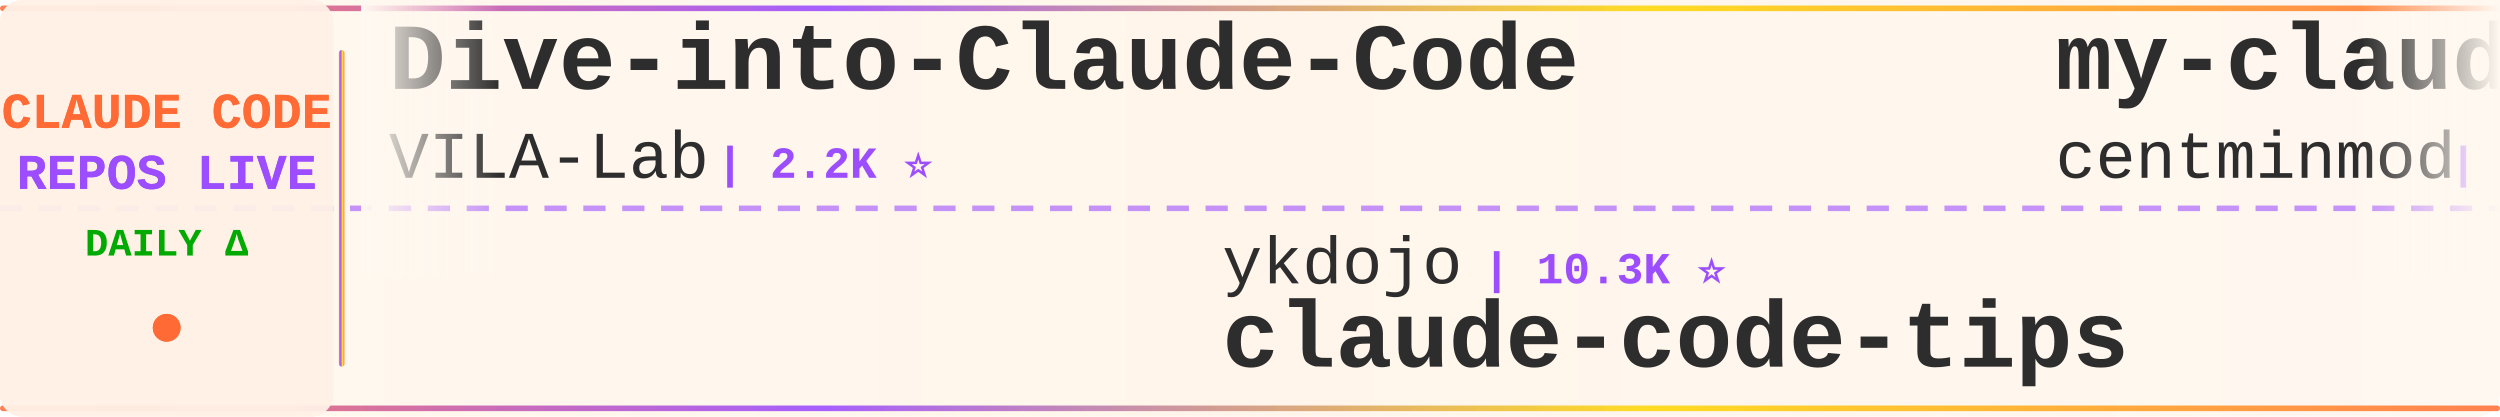
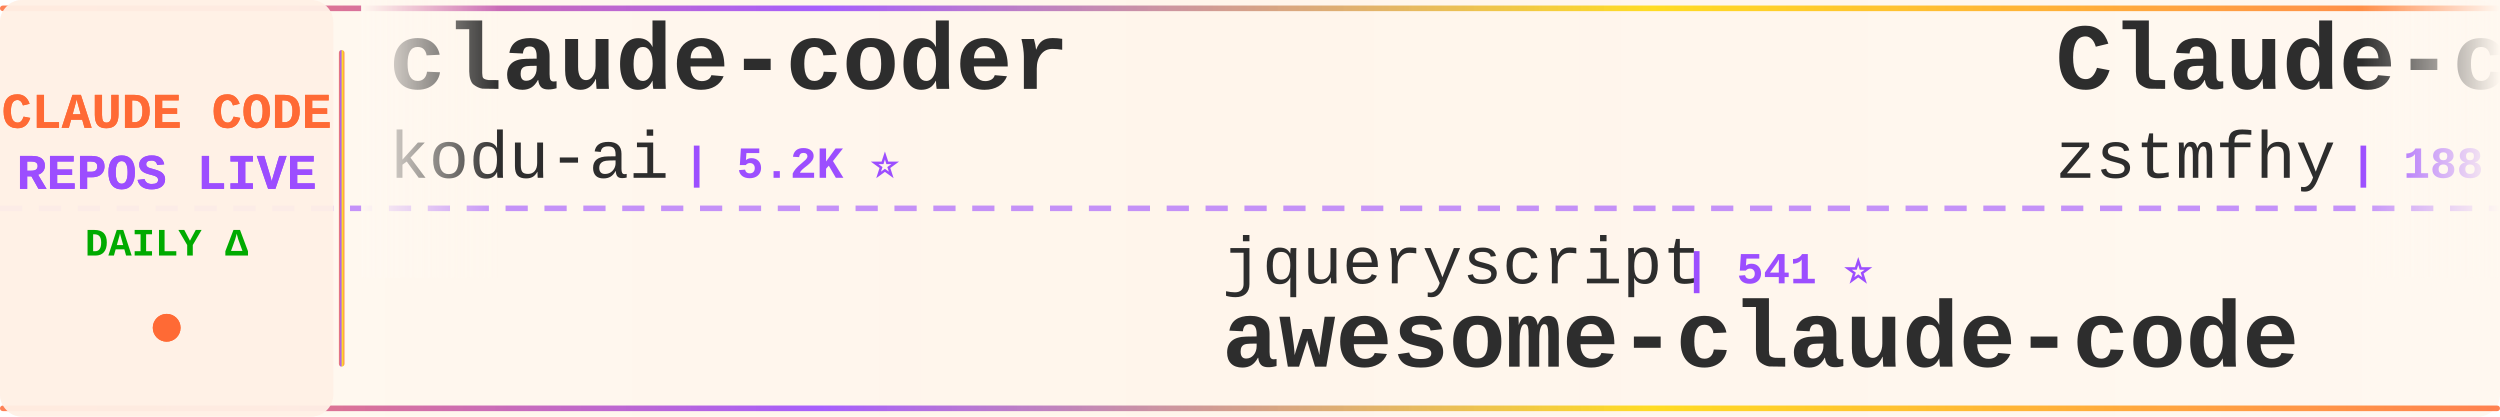
<svg xmlns="http://www.w3.org/2000/svg" width="900" height="150">
  <defs>
    <linearGradient id="tickerBg" x1="0%" y1="0%" x2="100%" y2="0%">
      <stop offset="0%" style="stop-color:#fff8f0;stop-opacity:0.98" />
      <stop offset="50%" style="stop-color:#fff5eb;stop-opacity:1" />
      <stop offset="100%" style="stop-color:#fff8f0;stop-opacity:0.98" />
    </linearGradient>
    <linearGradient id="borderGrad" x1="0%" y1="0%" x2="100%" y2="0%">
      <stop offset="0%" style="stop-color:#FF6B35;stop-opacity:0.85">
        <animate attributeName="stop-opacity" values="0.85;1;0.85" dur="2s" repeatCount="indefinite" />
      </stop>
      <stop offset="33%" style="stop-color:#9C4EFF;stop-opacity:0.9">
        <animate attributeName="stop-opacity" values="0.9;1;0.9" dur="2.2s" repeatCount="indefinite" />
      </stop>
      <stop offset="66%" style="stop-color:#FFD700;stop-opacity:0.85">
        <animate attributeName="stop-opacity" values="0.85;1;0.85" dur="1.8s" repeatCount="indefinite" />
      </stop>
      <stop offset="100%" style="stop-color:#FF6B35;stop-opacity:0.85">
        <animate attributeName="stop-opacity" values="0.85;1;0.85" dur="2s" repeatCount="indefinite" />
      </stop>
    </linearGradient>
    <filter id="textGlow">
      <feGaussianBlur stdDeviation="0.15" result="coloredBlur" />
      <feMerge>
        <feMergeNode in="coloredBlur" />
        <feMergeNode in="SourceGraphic" />
      </feMerge>
    </filter>
    <filter id="metricGlow">
      <feGaussianBlur stdDeviation="0.2" result="coloredBlur" />
      <feMerge>
        <feMergeNode in="coloredBlur" />
        <feMergeNode in="SourceGraphic" />
      </feMerge>
    </filter>
    <linearGradient id="leftFade" x1="0%" y1="0%" x2="100%" y2="0%">
      <stop offset="0%" style="stop-color:#fff8f0;stop-opacity:1" />
      <stop offset="100%" style="stop-color:#fff8f0;stop-opacity:0" />
    </linearGradient>
    <linearGradient id="rightFade" x1="0%" y1="0%" x2="100%" y2="0%">
      <stop offset="0%" style="stop-color:#fff8f0;stop-opacity:0" />
      <stop offset="100%" style="stop-color:#fff8f0;stop-opacity:1" />
    </linearGradient>
  </defs>
  <rect width="900" height="150" fill="url(#tickerBg)" rx="8" />
  <rect x="0" y="2" width="900" height="2" fill="url(#borderGrad)" rx="1" />
  <rect x="0" y="146" width="900" height="2" fill="url(#borderGrad)" rx="1" />
  <line x1="0" y1="75" x2="900" y2="75" stroke="#9C4EFF" stroke-width="2" stroke-dasharray="8 6" opacity="0.6" />
  <rect x="0" y="0" width="120" height="150" fill="#fff0e6" opacity="0.95" rx="8" />
  <text x="60" y="46" font-family="'Courier New', monospace" font-size="18" font-weight="bold" fill="#FF6B35" text-anchor="middle" filter="url(#textGlow)">
    CLAUDE CODE
  </text>
  <text x="60" y="68" font-family="'Courier New', monospace" font-size="18" font-weight="bold" fill="#9C4EFF" text-anchor="middle" filter="url(#textGlow)">
    REPOS LIVE
  </text>
  <text x="60" y="92" font-family="'Courier New', monospace" font-size="14" font-weight="bold" fill="#00aa00" text-anchor="middle">
    DAILY Δ
  </text>
  <circle cx="60" cy="118" r="5" fill="#FF6B35" filter="url(#metricGlow)">
    <animate attributeName="r" values="4;6;4" dur="1.5s" repeatCount="indefinite" />
    <animate attributeName="opacity" values="0.6;1;0.6" dur="1.5s" repeatCount="indefinite" />
  </circle>
  <rect x="122" y="18" width="2" height="114" fill="url(#borderGrad)" rx="1" />
  <clipPath id="tickerClip">
    <rect x="130" y="0" width="770" height="150" />
  </clipPath>
  <g clip-path="url(#tickerClip)">
    <g id="tickerItems">
      <animateTransform attributeName="transform" attributeType="XML" type="translate" from="0 0" to="-3000 0" dur="54s" repeatCount="indefinite" />
      <g transform="translate(0, 0)">
-         <text x="140" y="32" font-family="'Courier New', monospace" font-size="34" font-weight="bold" fill="#2d2d2d">Dive-into-Claude-Code</text>
-         <text x="140" y="64" font-family="'Courier New', monospace" font-size="24" font-weight="normal" fill="#2d2d2d" opacity="1.0">VILA-Lab</text>
-         <text x="258" y="64" font-family="'Courier New', monospace" font-size="16" font-weight="bold" fill="#9C4EFF"> | 2.2K ⭐</text>
+         <text x="140" y="32" font-family="'Courier New', monospace" font-size="34" font-weight="bold" fill="#2d2d2d">claude-coder</text>
+         <text x="140" y="64" font-family="'Courier New', monospace" font-size="24" font-weight="normal" fill="#2d2d2d" opacity="1.0">kodu-ai</text>
+         <text x="246" y="64" font-family="'Courier New', monospace" font-size="16" font-weight="bold" fill="#9C4EFF"> | 5.2K ⭐</text>
      </g>
      <g transform="translate(300, 0)">
-         <text x="140" y="102" font-family="'Courier New', monospace" font-size="24" font-weight="normal" fill="#2d2d2d" opacity="1.0">ykdojo</text>
-         <text x="234" y="102" font-family="'Courier New', monospace" font-size="16" font-weight="bold" fill="#9C4EFF"> | 10.3K ⭐</text>
-         <text x="140" y="132" font-family="'Courier New', monospace" font-size="34" font-weight="bold" fill="#2d2d2d">claude-code-tips</text>
-       </g>
-       <g transform="translate(600, 0)">
-         <text x="140" y="32" font-family="'Courier New', monospace" font-size="34" font-weight="bold" fill="#2d2d2d">my-claude-code-setup</text>
-         <text x="140" y="64" font-family="'Courier New', monospace" font-size="24" font-weight="normal" fill="#2d2d2d" opacity="1.0">centminmod</text>
-         <text x="282" y="64" font-family="'Courier New', monospace" font-size="16" font-weight="bold" fill="#9C4EFF"> | 2.7K ⭐ +2</text>
-       </g>
-       <g transform="translate(900, 0)">
        <text x="140" y="102" font-family="'Courier New', monospace" font-size="24" font-weight="normal" fill="#2d2d2d" opacity="1.0">jqueryscript</text>
        <text x="306" y="102" font-family="'Courier New', monospace" font-size="16" font-weight="bold" fill="#9C4EFF"> | 541 ⭐</text>
        <text x="140" y="132" font-family="'Courier New', monospace" font-size="34" font-weight="bold" fill="#2d2d2d">awesome-claude-code</text>
      </g>
+       <g transform="translate(600, 0)">
+         <text x="140" y="32" font-family="'Courier New', monospace" font-size="34" font-weight="bold" fill="#2d2d2d">Claude-code</text>
+         <text x="140" y="64" font-family="'Courier New', monospace" font-size="24" font-weight="normal" fill="#2d2d2d" opacity="1.0">zstmfhy</text>
+         <text x="246" y="64" font-family="'Courier New', monospace" font-size="16" font-weight="bold" fill="#9C4EFF"> | 188 ⭐</text>
+       </g>
+       <g transform="translate(900, 0)">
+         <text x="140" y="102" font-family="'Courier New', monospace" font-size="24" font-weight="normal" fill="#2d2d2d" opacity="1.0">Alishahryar1</text>
+         <text x="306" y="102" font-family="'Courier New', monospace" font-size="16" font-weight="bold" fill="#9C4EFF"> | 65.8K ⭐ +38</text>
+         <text x="140" y="132" font-family="'Courier New', monospace" font-size="34" font-weight="bold" fill="#2d2d2d">free-claude-code</text>
+       </g>
      <g transform="translate(1200, 0)">
-         <text x="140" y="32" font-family="'Courier New', monospace" font-size="34" font-weight="bold" fill="#2d2d2d">Claude-Code</text>
-         <text x="140" y="64" font-family="'Courier New', monospace" font-size="24" font-weight="normal" fill="#2d2d2d" opacity="1.0">pengchengneo</text>
-         <text x="306" y="64" font-family="'Courier New', monospace" font-size="16" font-weight="bold" fill="#9C4EFF"> | 1.8K ⭐</text>
+         <text x="140" y="32" font-family="'Courier New', monospace" font-size="34" font-weight="bold" fill="#2d2d2d">arcads-claude-code-mrpai...</text>
+         <text x="140" y="64" font-family="'Courier New', monospace" font-size="24" font-weight="normal" fill="#2d2d2d" opacity="1.0">mrpaidsocial</text>
+         <text x="306" y="64" font-family="'Courier New', monospace" font-size="16" font-weight="bold" fill="#9C4EFF"> | 1.6K ⭐</text>
      </g>
      <g transform="translate(1500, 0)">
-         <text x="140" y="102" font-family="'Courier New', monospace" font-size="24" font-weight="normal" fill="#2d2d2d" opacity="1.0">T-Lab-CUHKSZ</text>
-         <text x="306" y="102" font-family="'Courier New', monospace" font-size="16" font-weight="bold" fill="#9C4EFF"> | 329 ⭐</text>
+         <text x="140" y="102" font-family="'Courier New', monospace" font-size="24" font-weight="normal" fill="#2d2d2d" opacity="1.0">alejandrobalderas</text>
+         <text x="366" y="102" font-family="'Courier New', monospace" font-size="16" font-weight="bold" fill="#9C4EFF"> | 3.0K ⭐ +1</text>
+         <text x="140" y="132" font-family="'Courier New', monospace" font-size="34" font-weight="bold" fill="#2d2d2d">claude-code-from-source</text>
+       </g>
+       <g transform="translate(1800, 0)">
+         <text x="140" y="32" font-family="'Courier New', monospace" font-size="34" font-weight="bold" fill="#2d2d2d">Claude-Code-Usage-Monito...</text>
+         <text x="140" y="64" font-family="'Courier New', monospace" font-size="24" font-weight="normal" fill="#2d2d2d" opacity="1.0">Maciek-roboblog</text>
+         <text x="342" y="64" font-family="'Courier New', monospace" font-size="16" font-weight="bold" fill="#9C4EFF"> | 8.8K ⭐</text>
+       </g>
+       <g transform="translate(2100, 0)">
+         <text x="140" y="102" font-family="'Courier New', monospace" font-size="24" font-weight="normal" fill="#2d2d2d" opacity="1.0">VoltAgent</text>
+         <text x="270" y="102" font-family="'Courier New', monospace" font-size="16" font-weight="bold" fill="#9C4EFF"> | 26.3K ⭐ +4</text>
+         <text x="140" y="132" font-family="'Courier New', monospace" font-size="34" font-weight="bold" fill="#2d2d2d">awesome-claude-code-suba...</text>
+       </g>
+       <g transform="translate(2400, 0)">
+         <text x="140" y="32" font-family="'Courier New', monospace" font-size="34" font-weight="bold" fill="#2d2d2d">claude-code-guide</text>
+         <text x="140" y="64" font-family="'Courier New', monospace" font-size="24" font-weight="normal" fill="#2d2d2d" opacity="1.0">Cranot</text>
+         <text x="234" y="64" font-family="'Courier New', monospace" font-size="16" font-weight="bold" fill="#9C4EFF"> | 2.9K ⭐</text>
+       </g>
+       <g transform="translate(2700, 0)">
+         <text x="140" y="102" font-family="'Courier New', monospace" font-size="24" font-weight="normal" fill="#2d2d2d" opacity="1.0">Tinkeringg-Lab</text>
+         <text x="330" y="102" font-family="'Courier New', monospace" font-size="16" font-weight="bold" fill="#9C4EFF"> | 215 ⭐</text>
        <text x="140" y="132" font-family="'Courier New', monospace" font-size="34" font-weight="bold" fill="#2d2d2d">claude-code</text>
      </g>
-       <g transform="translate(1800, 0)">
-         <text x="140" y="32" font-family="'Courier New', monospace" font-size="34" font-weight="bold" fill="#2d2d2d">claude-code-source-code-...</text>
-         <text x="140" y="64" font-family="'Courier New', monospace" font-size="24" font-weight="normal" fill="#2d2d2d" opacity="1.0">ghuntley</text>
-         <text x="258" y="64" font-family="'Courier New', monospace" font-size="16" font-weight="bold" fill="#9C4EFF"> | 989 ⭐</text>
-       </g>
-       <g transform="translate(2100, 0)">
-         <text x="140" y="102" font-family="'Courier New', monospace" font-size="24" font-weight="normal" fill="#2d2d2d" opacity="1.0">ponponon</text>
-         <text x="258" y="102" font-family="'Courier New', monospace" font-size="16" font-weight="bold" fill="#9C4EFF"> | 2.3K ⭐</text>
-         <text x="140" y="132" font-family="'Courier New', monospace" font-size="34" font-weight="bold" fill="#2d2d2d">claude_code_src</text>
-       </g>
-       <g transform="translate(2400, 0)">
-         <text x="140" y="32" font-family="'Courier New', monospace" font-size="34" font-weight="bold" fill="#2d2d2d">system_prompts_leaks</text>
-         <text x="140" y="64" font-family="'Courier New', monospace" font-size="24" font-weight="normal" fill="#2d2d2d" opacity="1.0">asgeirtj</text>
-         <text x="258" y="64" font-family="'Courier New', monospace" font-size="16" font-weight="bold" fill="#9C4EFF"> | 70.6K ⭐ +34</text>
-       </g>
-       <g transform="translate(2700, 0)">
-         <text x="140" y="102" font-family="'Courier New', monospace" font-size="24" font-weight="normal" fill="#2d2d2d" opacity="1.0">darcyegb</text>
-         <text x="258" y="102" font-family="'Courier New', monospace" font-size="16" font-weight="bold" fill="#9C4EFF"> | 779 ⭐</text>
-         <text x="140" y="132" font-family="'Courier New', monospace" font-size="34" font-weight="bold" fill="#2d2d2d">ClaudeCodeAgents</text>
-       </g>
      <g transform="translate(3000, 0)">
-         <text x="140" y="32" font-family="'Courier New', monospace" font-size="34" font-weight="bold" fill="#2d2d2d">Dive-into-Claude-Code</text>
-         <text x="140" y="64" font-family="'Courier New', monospace" font-size="24" font-weight="normal" fill="#2d2d2d" opacity="1.0">VILA-Lab</text>
-         <text x="258" y="64" font-family="'Courier New', monospace" font-size="16" font-weight="bold" fill="#9C4EFF"> | 2.2K ⭐</text>
+         <text x="140" y="32" font-family="'Courier New', monospace" font-size="34" font-weight="bold" fill="#2d2d2d">claude-coder</text>
+         <text x="140" y="64" font-family="'Courier New', monospace" font-size="24" font-weight="normal" fill="#2d2d2d" opacity="1.0">kodu-ai</text>
+         <text x="246" y="64" font-family="'Courier New', monospace" font-size="16" font-weight="bold" fill="#9C4EFF"> | 5.2K ⭐</text>
      </g>
      <g transform="translate(3300, 0)">
-         <text x="140" y="102" font-family="'Courier New', monospace" font-size="24" font-weight="normal" fill="#2d2d2d" opacity="1.0">ykdojo</text>
-         <text x="234" y="102" font-family="'Courier New', monospace" font-size="16" font-weight="bold" fill="#9C4EFF"> | 10.3K ⭐</text>
-         <text x="140" y="132" font-family="'Courier New', monospace" font-size="34" font-weight="bold" fill="#2d2d2d">claude-code-tips</text>
-       </g>
-       <g transform="translate(3600, 0)">
-         <text x="140" y="32" font-family="'Courier New', monospace" font-size="34" font-weight="bold" fill="#2d2d2d">my-claude-code-setup</text>
-         <text x="140" y="64" font-family="'Courier New', monospace" font-size="24" font-weight="normal" fill="#2d2d2d" opacity="1.0">centminmod</text>
-         <text x="282" y="64" font-family="'Courier New', monospace" font-size="16" font-weight="bold" fill="#9C4EFF"> | 2.7K ⭐ +2</text>
-       </g>
-       <g transform="translate(3900, 0)">
        <text x="140" y="102" font-family="'Courier New', monospace" font-size="24" font-weight="normal" fill="#2d2d2d" opacity="1.0">jqueryscript</text>
        <text x="306" y="102" font-family="'Courier New', monospace" font-size="16" font-weight="bold" fill="#9C4EFF"> | 541 ⭐</text>
        <text x="140" y="132" font-family="'Courier New', monospace" font-size="34" font-weight="bold" fill="#2d2d2d">awesome-claude-code</text>
+       </g>
+       <g transform="translate(3600, 0)">
+         <text x="140" y="32" font-family="'Courier New', monospace" font-size="34" font-weight="bold" fill="#2d2d2d">Claude-code</text>
+         <text x="140" y="64" font-family="'Courier New', monospace" font-size="24" font-weight="normal" fill="#2d2d2d" opacity="1.0">zstmfhy</text>
+         <text x="246" y="64" font-family="'Courier New', monospace" font-size="16" font-weight="bold" fill="#9C4EFF"> | 188 ⭐</text>
+       </g>
+       <g transform="translate(3900, 0)">
+         <text x="140" y="102" font-family="'Courier New', monospace" font-size="24" font-weight="normal" fill="#2d2d2d" opacity="1.0">Alishahryar1</text>
+         <text x="306" y="102" font-family="'Courier New', monospace" font-size="16" font-weight="bold" fill="#9C4EFF"> | 65.8K ⭐ +38</text>
+         <text x="140" y="132" font-family="'Courier New', monospace" font-size="34" font-weight="bold" fill="#2d2d2d">free-claude-code</text>
      </g>
    </g>
  </g>
  <rect x="130" y="0" width="50" height="100" fill="url(#leftFade)" />
  <rect x="850" y="0" width="50" height="100" fill="url(#rightFade)" />
</svg>
